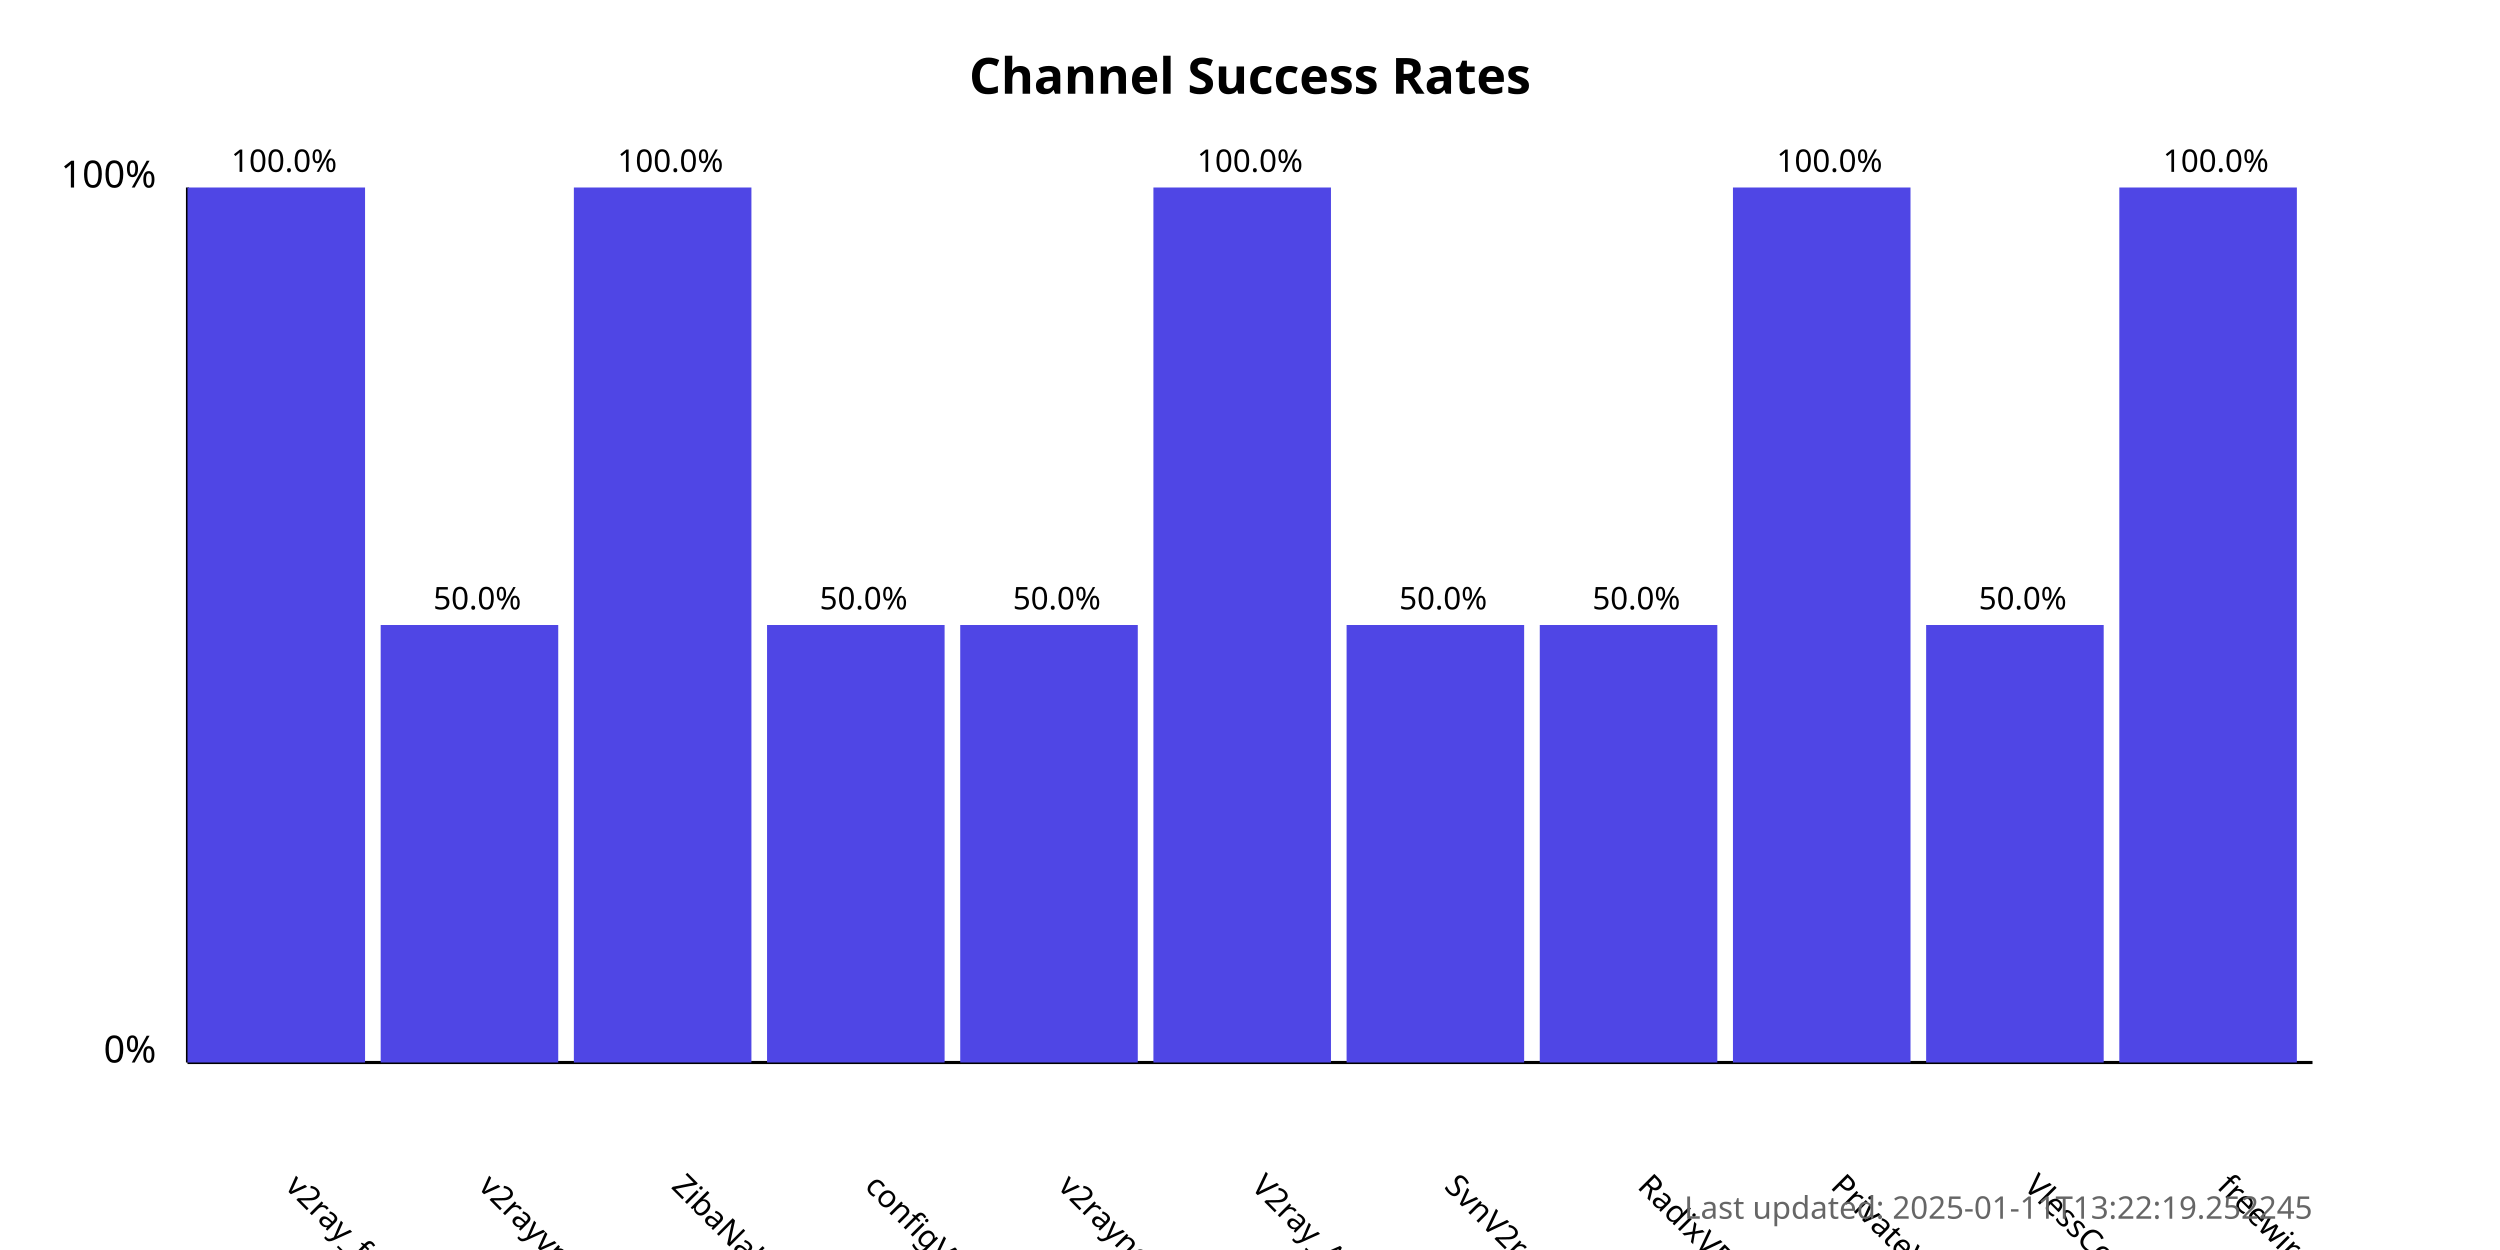
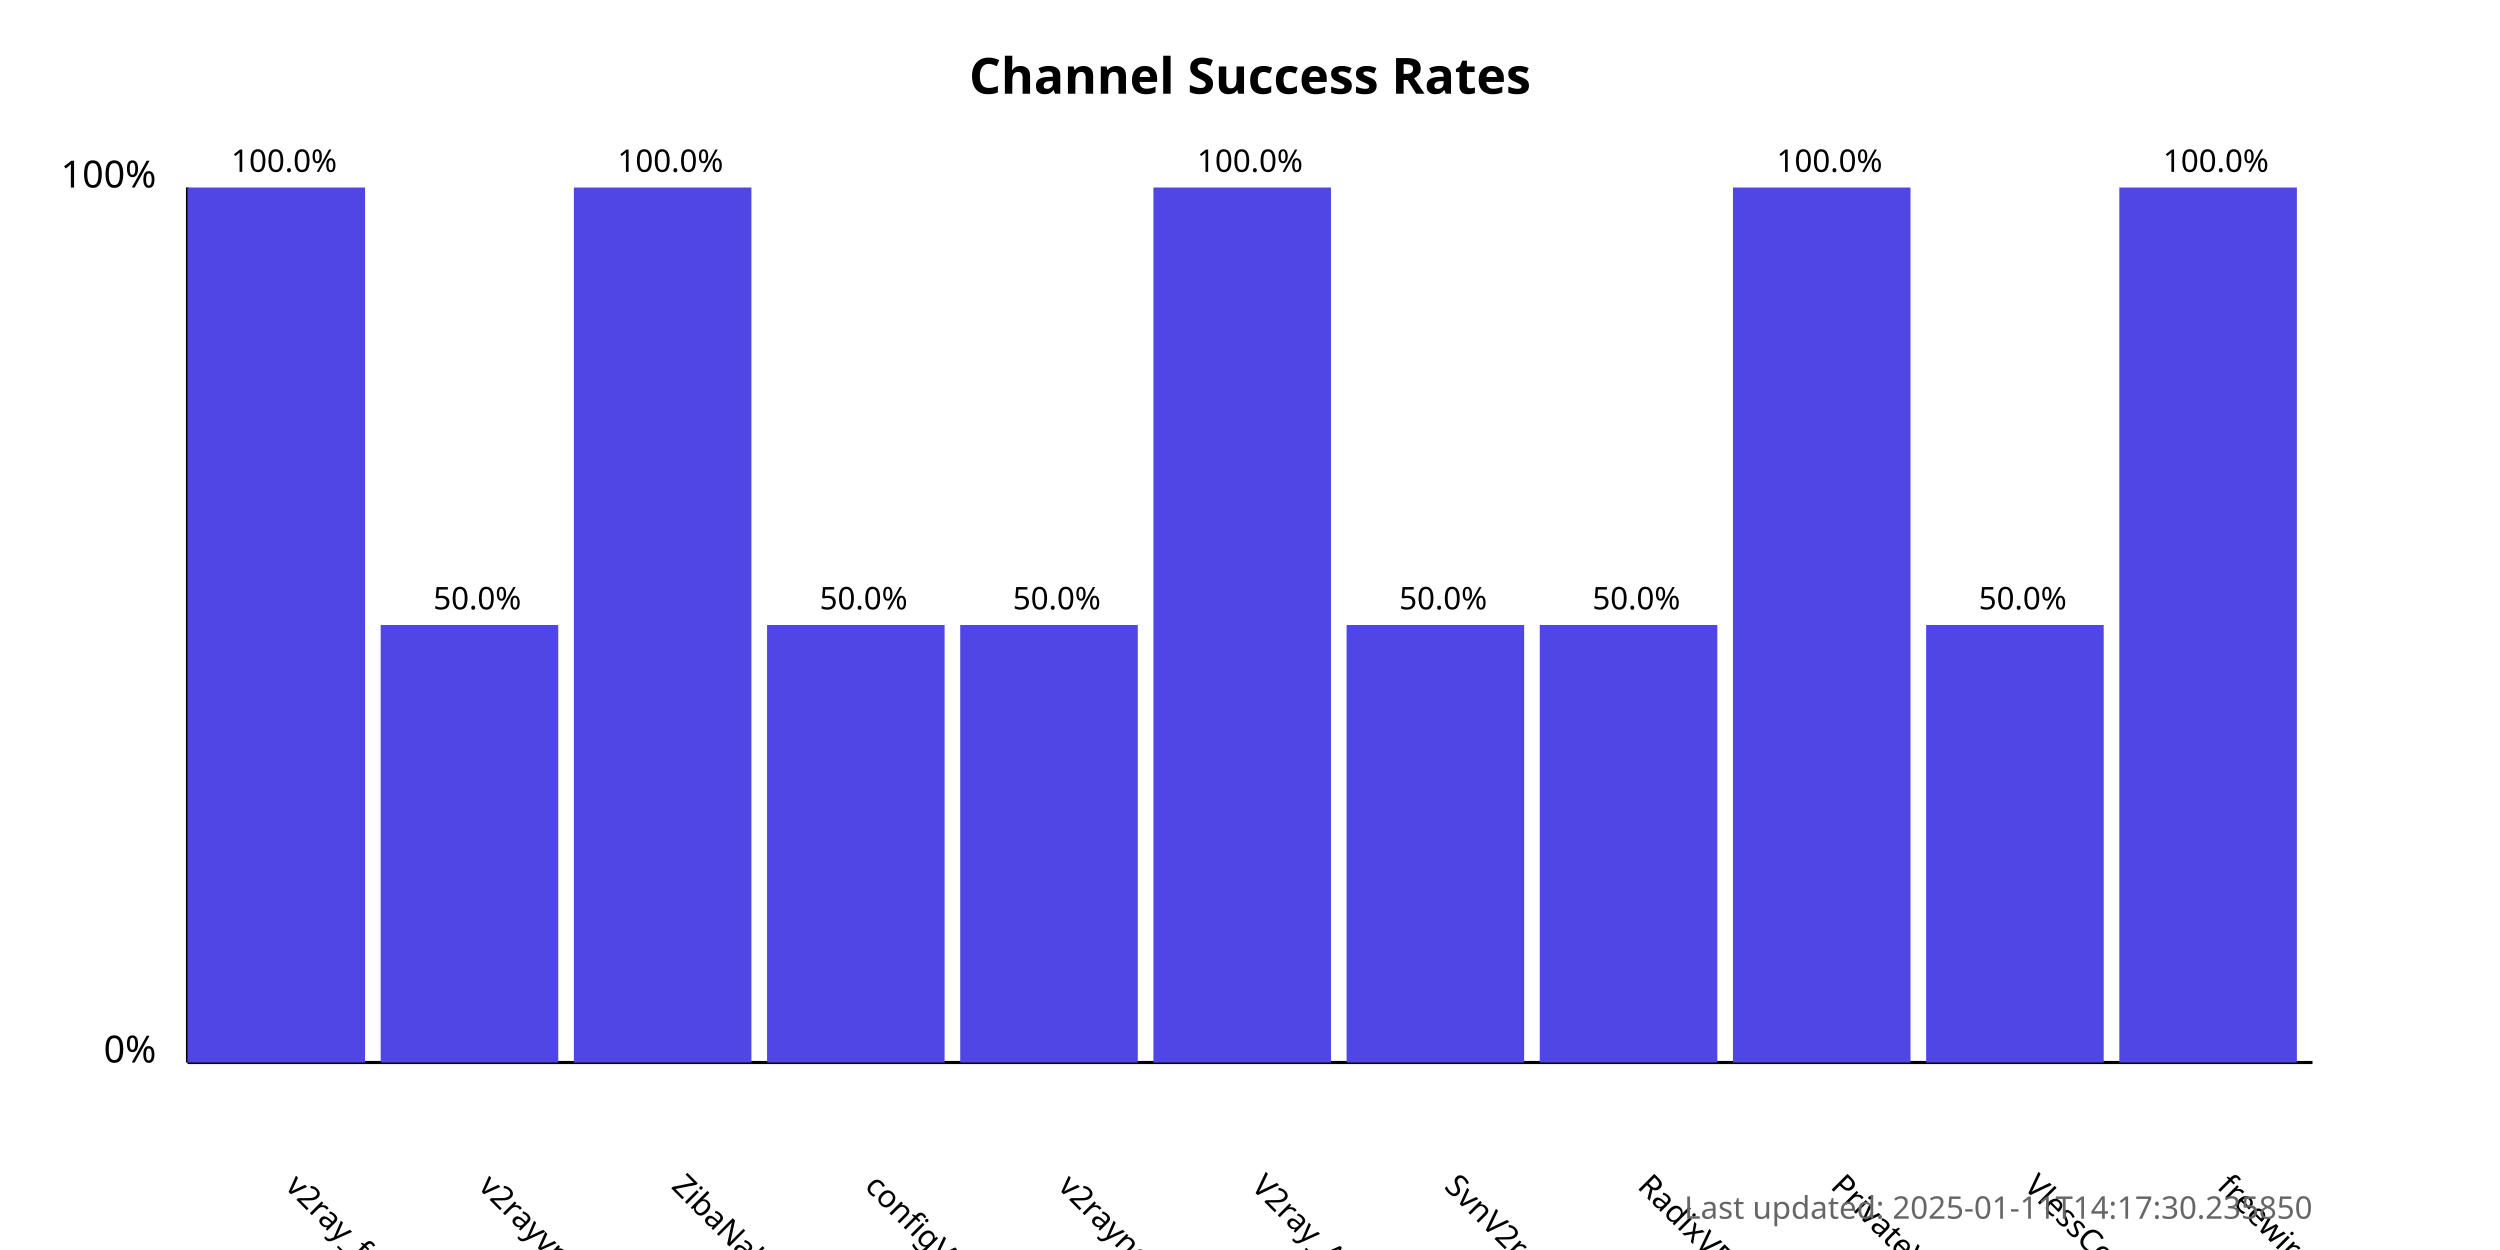
<svg xmlns="http://www.w3.org/2000/svg" width="800" height="400">
  <style>
            .chart-title { font: bold 16px sans-serif; }
            .axis-label { font: 12px sans-serif; }
            .tick-label { font: 10px sans-serif; }
            .bar { fill: #4f46e5; }
            .bar:hover { fill: #6366f1; }
            .timestamp { font: 10px sans-serif; fill: #666; }
        </style>
  <text x="400.0" y="30" text-anchor="middle" class="chart-title">
            Channel Success Rates
        </text>
  <line x1="60" y1="340" x2="60" y2="60" stroke="black" stroke-width="1" />
  <line x1="60" y1="340" x2="740" y2="340" stroke="black" stroke-width="1" />
  <text x="50" y="340" text-anchor="end" class="axis-label">0%</text>
  <text x="50" y="60" text-anchor="end" class="axis-label">100%</text>
  <g>
    <rect x="60" y="60.0" width="56.818" height="280.0" class="bar" />
    <text x="90.909" y="380" transform="rotate(45, 90.90909, 380)" text-anchor="start" class="tick-label">
                v2ray_free_conf
            </text>
    <text x="90.909" y="55.0" text-anchor="middle" class="tick-label">
                100.0%
            </text>
  </g>
  <g>
    <rect x="121.818" y="200.0" width="56.818" height="140.0" class="bar" />
    <text x="152.727" y="380" transform="rotate(45, 152.7273, 380)" text-anchor="start" class="tick-label">
                v2rayvpno
            </text>
    <text x="152.727" y="195.0" text-anchor="middle" class="tick-label">
                50.0%
            </text>
  </g>
  <g>
    <rect x="183.636" y="60.0" width="56.818" height="280.0" class="bar" />
    <text x="214.545" y="380" transform="rotate(45, 214.5455, 380)" text-anchor="start" class="tick-label">
                ZibaNabz
            </text>
    <text x="214.545" y="55.0" text-anchor="middle" class="tick-label">
                100.0%
            </text>
  </g>
  <g>
    <rect x="245.455" y="200.0" width="56.818" height="140.0" class="bar" />
    <text x="276.364" y="380" transform="rotate(45, 276.3636, 380)" text-anchor="start" class="tick-label">
                configV2rayForFree
            </text>
    <text x="276.364" y="195.0" text-anchor="middle" class="tick-label">
                50.0%
            </text>
  </g>
  <g>
    <rect x="307.273" y="200.0" width="56.818" height="140.0" class="bar" />
    <text x="338.182" y="380" transform="rotate(45, 338.1818, 380)" text-anchor="start" class="tick-label">
                v2rayngvpn
            </text>
    <text x="338.182" y="195.0" text-anchor="middle" class="tick-label">
                50.0%
            </text>
  </g>
  <g>
    <rect x="369.091" y="60.0" width="56.818" height="280.0" class="bar" />
    <text x="400.0" y="380" transform="rotate(45, 400.0, 380)" text-anchor="start" class="tick-label">
                V2ray_Alpha
            </text>
    <text x="400.0" y="55.0" text-anchor="middle" class="tick-label">
                100.0%
            </text>
  </g>
  <g>
    <rect x="430.909" y="200.0" width="56.818" height="140.0" class="bar" />
    <text x="461.818" y="380" transform="rotate(45, 461.8182, 380)" text-anchor="start" class="tick-label">
                SvnV2ray
            </text>
    <text x="461.818" y="195.0" text-anchor="middle" class="tick-label">
                50.0%
            </text>
  </g>
  <g>
    <rect x="492.727" y="200.0" width="56.818" height="140.0" class="bar" />
    <text x="523.636" y="380" transform="rotate(45, 523.6364, 380)" text-anchor="start" class="tick-label">
                RadixVPN
            </text>
    <text x="523.636" y="195.0" text-anchor="middle" class="tick-label">
                50.0%
            </text>
  </g>
  <g>
    <rect x="554.545" y="60.0" width="56.818" height="280.0" class="bar" />
    <text x="585.455" y="380" transform="rotate(45, 585.4545, 380)" text-anchor="start" class="tick-label">
                PrivateVPNs
            </text>
    <text x="585.455" y="55.0" text-anchor="middle" class="tick-label">
                100.0%
            </text>
  </g>
  <g>
    <rect x="616.364" y="200.0" width="56.818" height="140.0" class="bar" />
    <text x="647.273" y="380" transform="rotate(45, 647.2727, 380)" text-anchor="start" class="tick-label">
                VlessConfig
            </text>
    <text x="647.273" y="195.0" text-anchor="middle" class="tick-label">
                50.0%
            </text>
  </g>
  <g>
    <rect x="678.182" y="60.0" width="56.818" height="280.0" class="bar" />
    <text x="709.091" y="380" transform="rotate(45, 709.0909, 380)" text-anchor="start" class="tick-label">
                freewireguard
            </text>
    <text x="709.091" y="55.0" text-anchor="middle" class="tick-label">
                100.0%
            </text>
  </g>
  <text x="740" y="390" text-anchor="end" class="timestamp">
-             Last updated: 2025-01-11T13:22:19.252245
+             Last updated: 2025-01-11T14:17:30.235850
        </text>
</svg>
